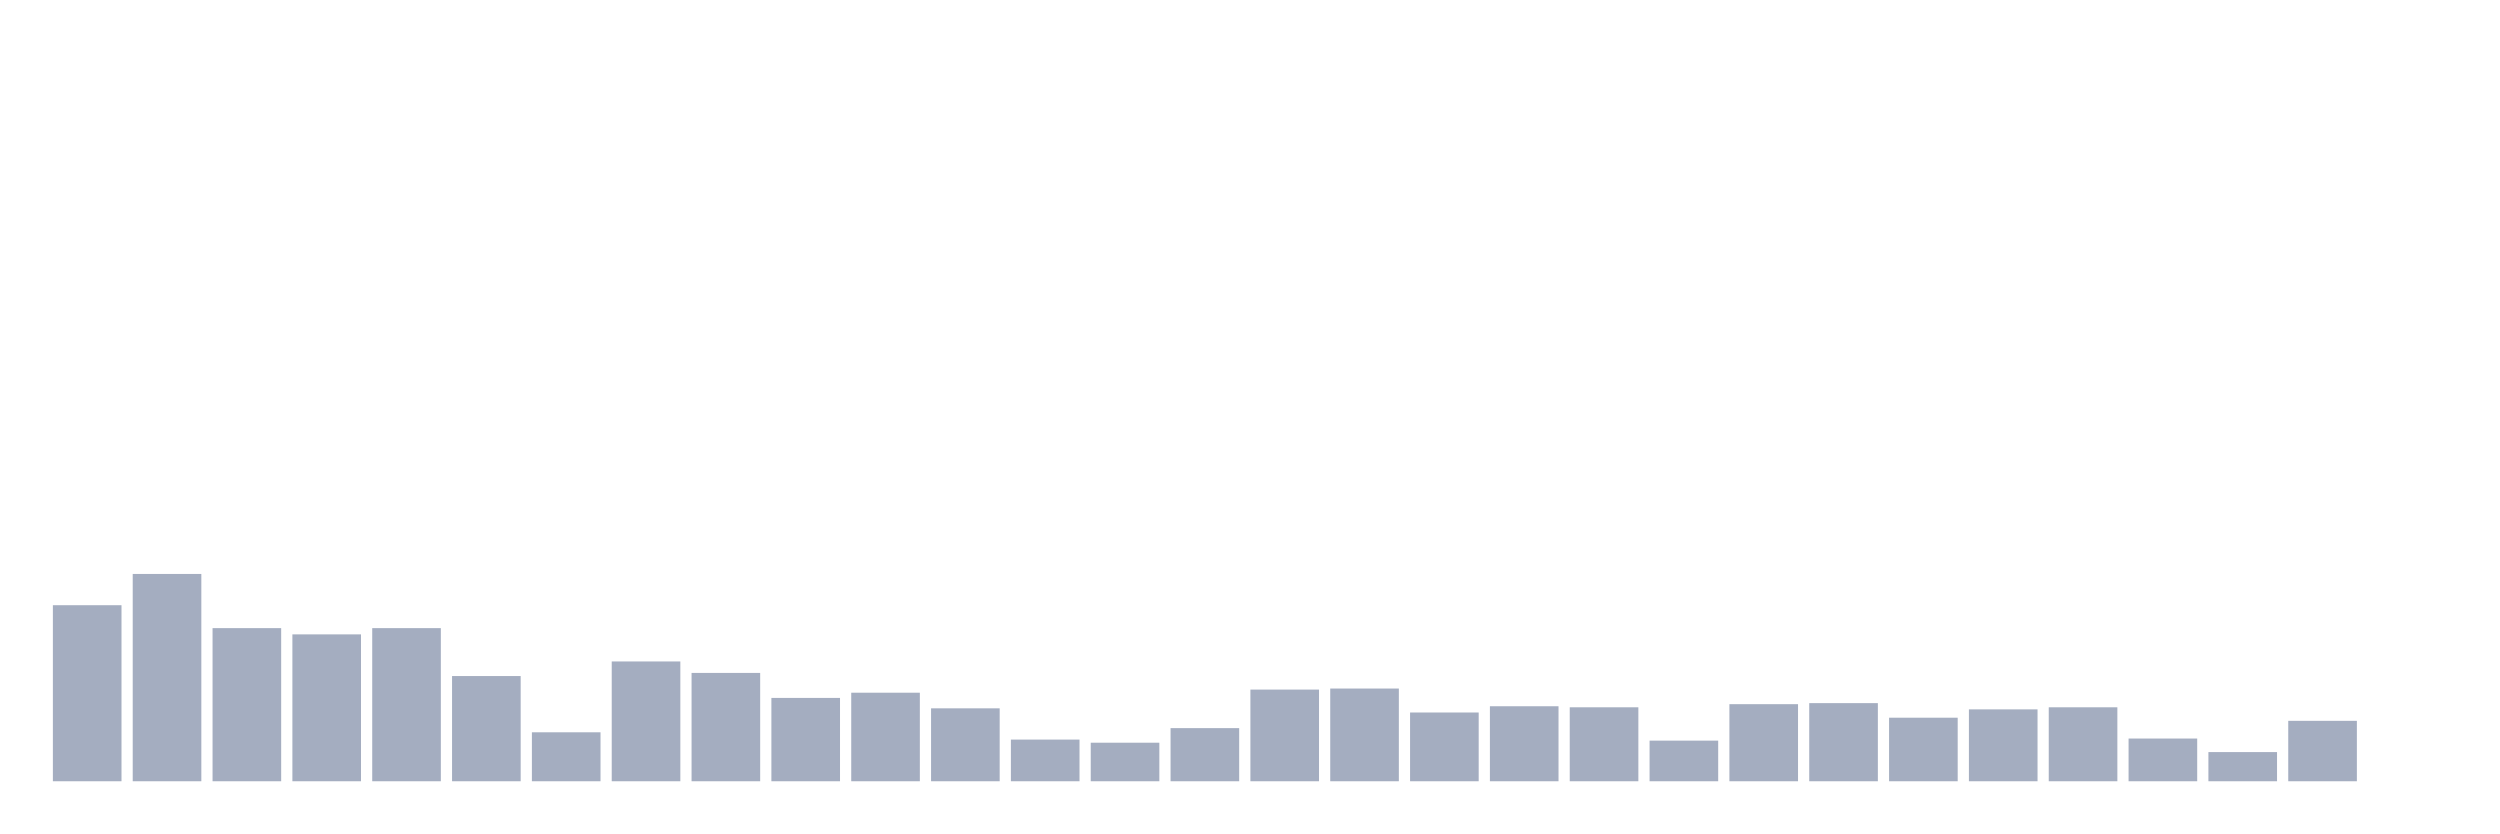
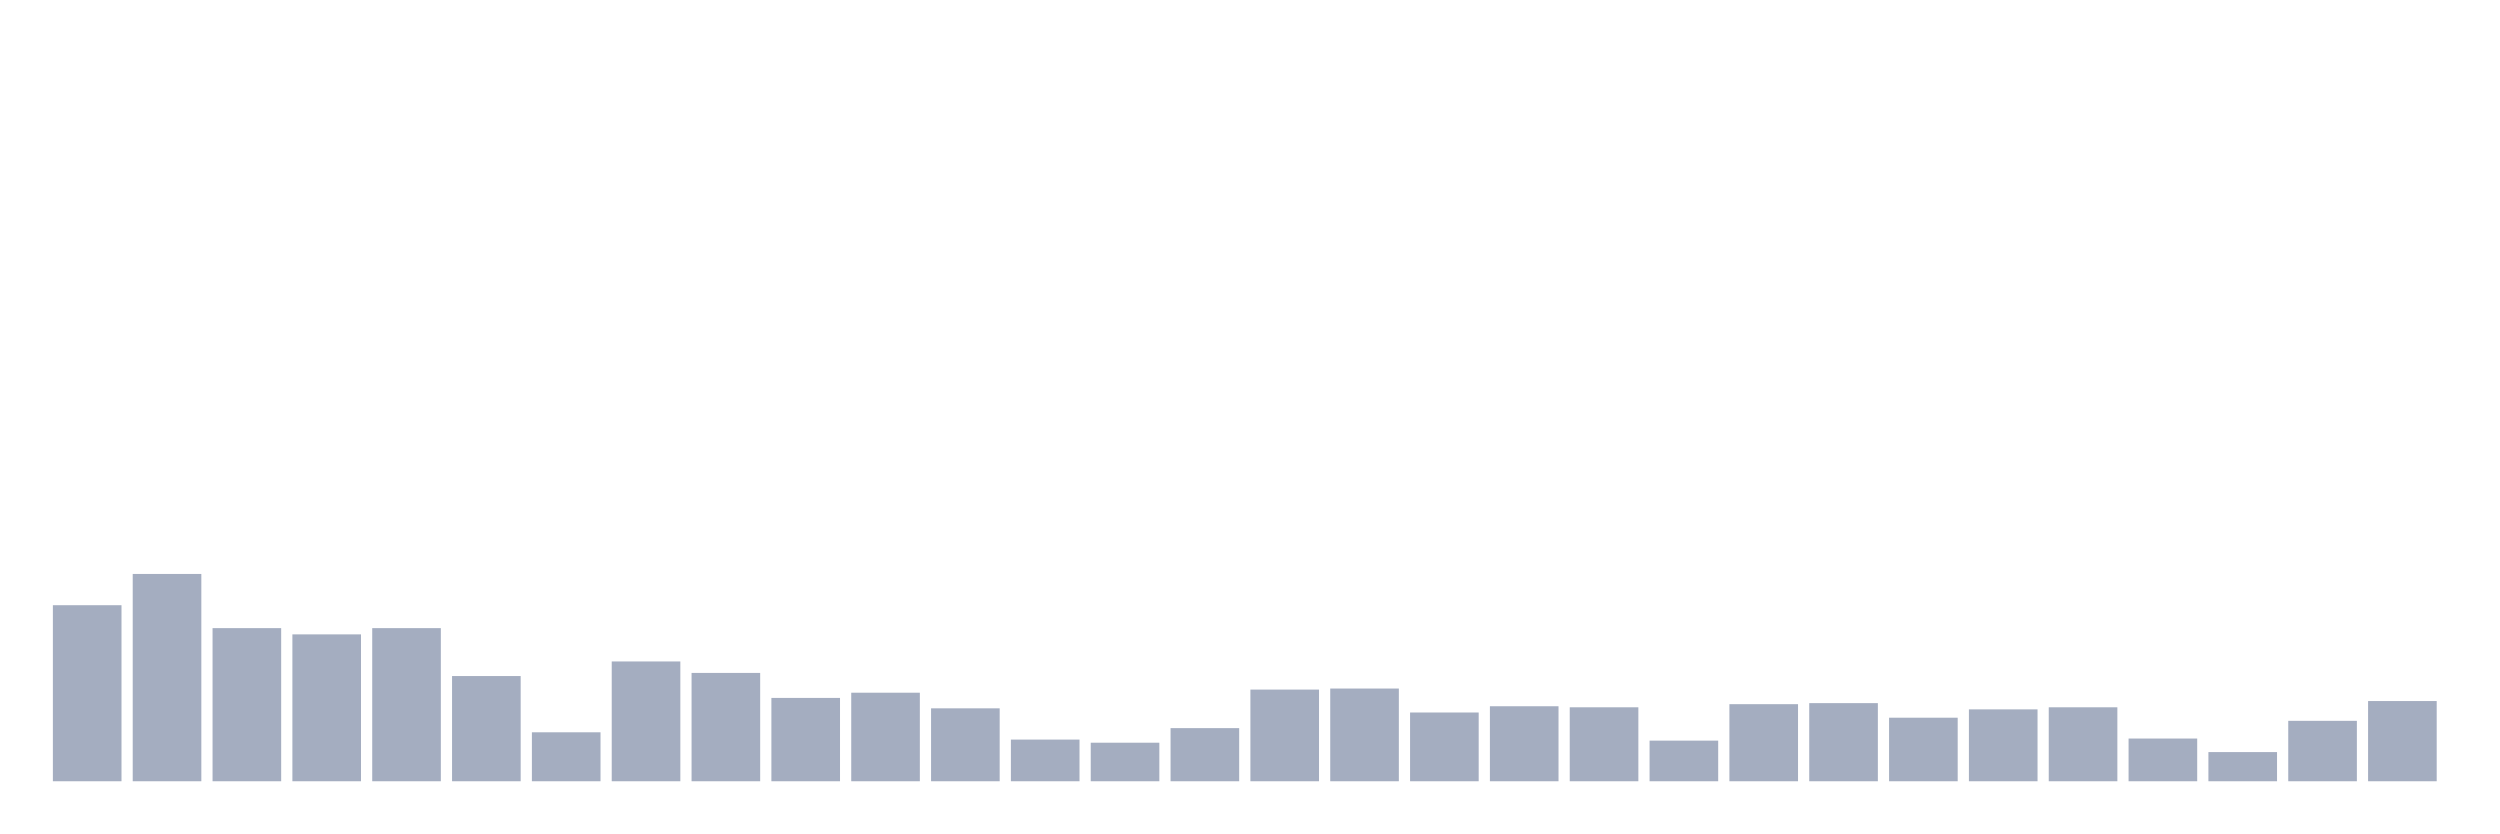
<svg xmlns="http://www.w3.org/2000/svg" viewBox="0 0 480 160">
  <g transform="translate(10,10)">
    <rect class="bar" x="0.153" width="13.175" y="106.2" height="33.8" fill="rgb(164,173,192)" />
    <rect class="bar" x="15.482" width="13.175" y="100.2" height="39.8" fill="rgb(164,173,192)" />
    <rect class="bar" x="30.81" width="13.175" y="110.6" height="29.4" fill="rgb(164,173,192)" />
    <rect class="bar" x="46.138" width="13.175" y="111.8" height="28.2" fill="rgb(164,173,192)" />
    <rect class="bar" x="61.466" width="13.175" y="110.6" height="29.4" fill="rgb(164,173,192)" />
    <rect class="bar" x="76.794" width="13.175" y="119.8" height="20.2" fill="rgb(164,173,192)" />
    <rect class="bar" x="92.123" width="13.175" y="130.6" height="9.4" fill="rgb(164,173,192)" />
    <rect class="bar" x="107.451" width="13.175" y="117" height="23" fill="rgb(164,173,192)" />
    <rect class="bar" x="122.779" width="13.175" y="119.2" height="20.8" fill="rgb(164,173,192)" />
    <rect class="bar" x="138.107" width="13.175" y="124" height="16" fill="rgb(164,173,192)" />
    <rect class="bar" x="153.436" width="13.175" y="123" height="17" fill="rgb(164,173,192)" />
    <rect class="bar" x="168.764" width="13.175" y="126" height="14" fill="rgb(164,173,192)" />
    <rect class="bar" x="184.092" width="13.175" y="132" height="8" fill="rgb(164,173,192)" />
    <rect class="bar" x="199.42" width="13.175" y="132.6" height="7.4" fill="rgb(164,173,192)" />
    <rect class="bar" x="214.748" width="13.175" y="129.8" height="10.2" fill="rgb(164,173,192)" />
    <rect class="bar" x="230.077" width="13.175" y="122.4" height="17.6" fill="rgb(164,173,192)" />
    <rect class="bar" x="245.405" width="13.175" y="122.2" height="17.8" fill="rgb(164,173,192)" />
    <rect class="bar" x="260.733" width="13.175" y="126.8" height="13.2" fill="rgb(164,173,192)" />
    <rect class="bar" x="276.061" width="13.175" y="125.6" height="14.4" fill="rgb(164,173,192)" />
    <rect class="bar" x="291.39" width="13.175" y="125.8" height="14.2" fill="rgb(164,173,192)" />
    <rect class="bar" x="306.718" width="13.175" y="132.2" height="7.8" fill="rgb(164,173,192)" />
    <rect class="bar" x="322.046" width="13.175" y="125.2" height="14.8" fill="rgb(164,173,192)" />
    <rect class="bar" x="337.374" width="13.175" y="125" height="15" fill="rgb(164,173,192)" />
    <rect class="bar" x="352.702" width="13.175" y="127.8" height="12.2" fill="rgb(164,173,192)" />
    <rect class="bar" x="368.031" width="13.175" y="126.2" height="13.8" fill="rgb(164,173,192)" />
    <rect class="bar" x="383.359" width="13.175" y="125.8" height="14.2" fill="rgb(164,173,192)" />
    <rect class="bar" x="398.687" width="13.175" y="131.8" height="8.2" fill="rgb(164,173,192)" />
    <rect class="bar" x="414.015" width="13.175" y="134.4" height="5.6" fill="rgb(164,173,192)" />
    <rect class="bar" x="429.344" width="13.175" y="128.4" height="11.6" fill="rgb(164,173,192)" />
-     <rect class="bar" x="444.672" width="13.175" y="140" height="0" fill="rgb(164,173,192)" />
+     <rect class="bar" x="444.672" width="13.175" y="124.6" height="15.4" fill="rgb(164,173,192)" />
  </g>
</svg>
